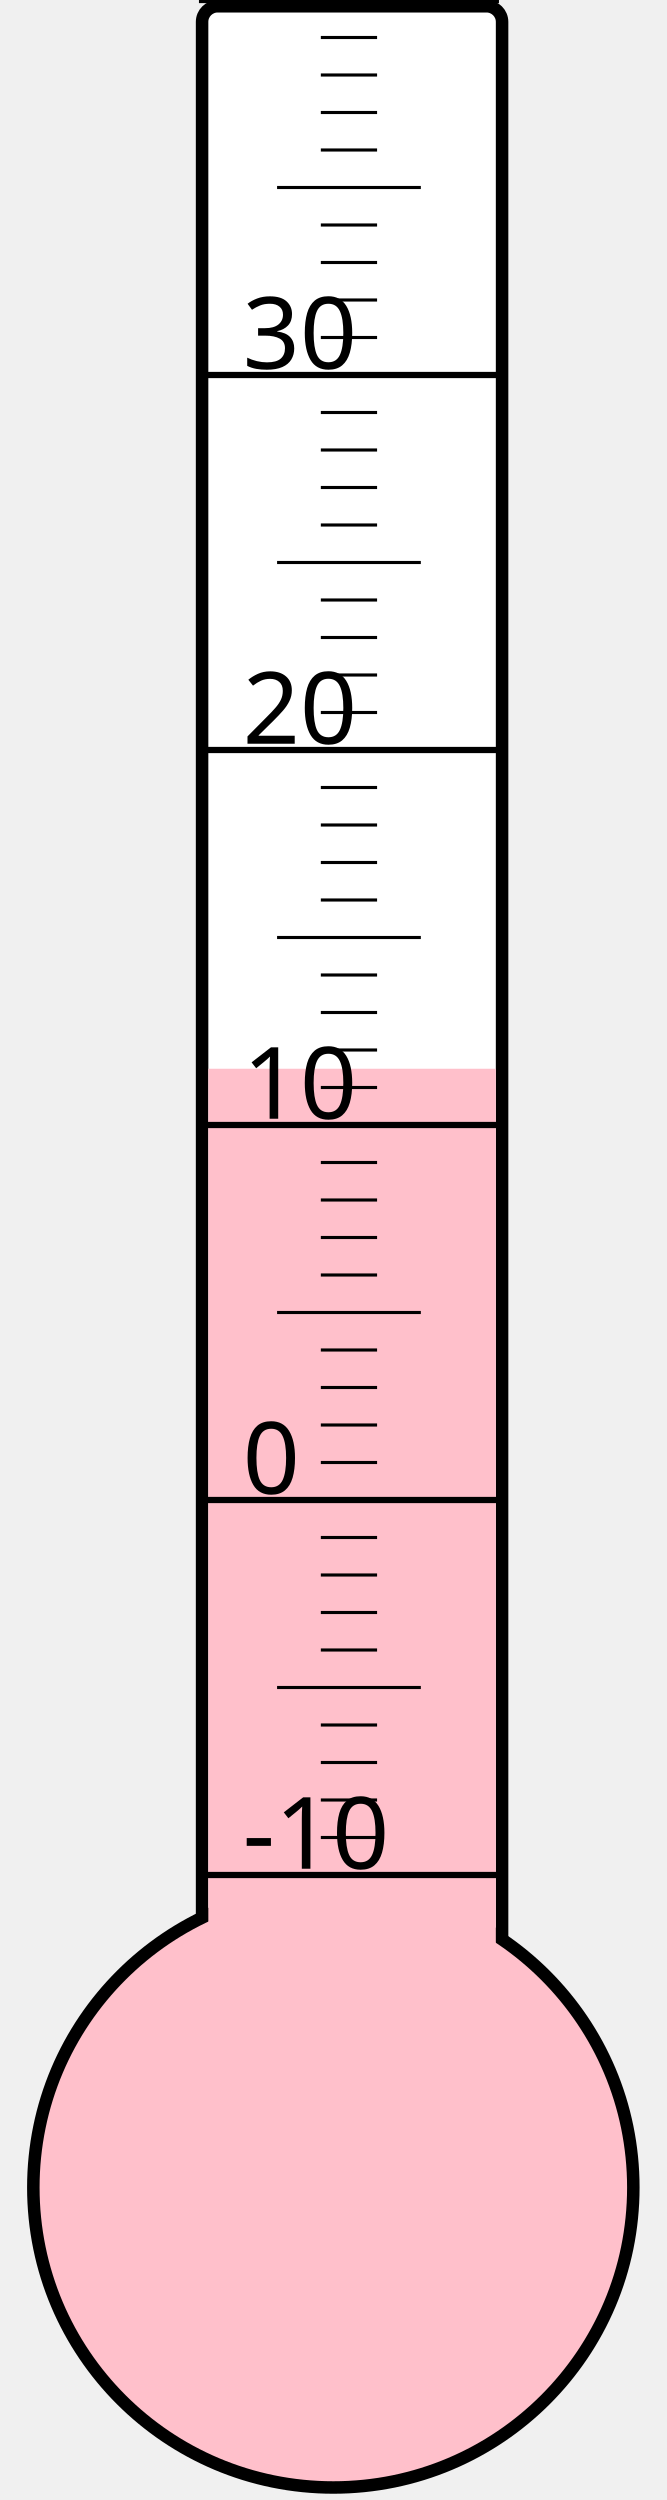
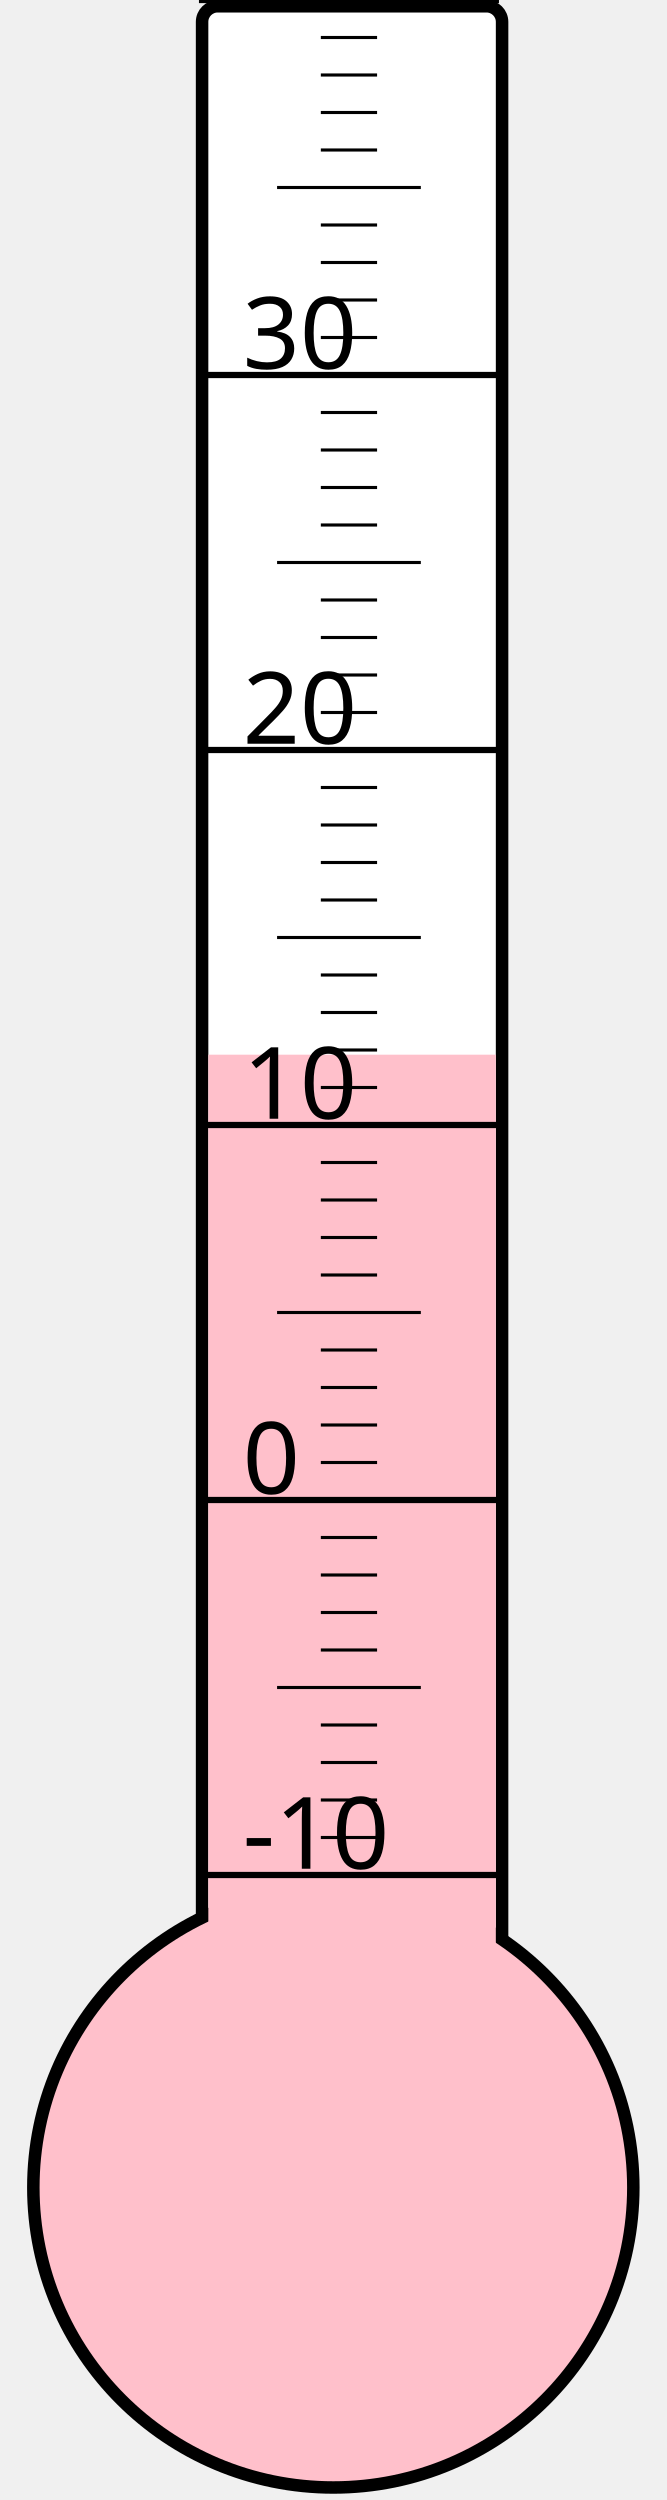
<svg xmlns="http://www.w3.org/2000/svg" width="40px" height="150px" viewBox="0 0 200 800">
  <rect width="200" height="800" x="0" y="0" style="fill: #ffffeb; fill-opacity: 0;" />
  <rect width="96" height="680" x="58" y="2" rx="5" ry="5" style="fill: white; fill-opacity: 1; stroke: black; stroke-width: 4;" />
  <circle cx="100" cy="700" r="96" style="fill: pink; stroke: black; stroke-width: 4;" />
-   <rect width="92" height="358.0" x="60" y="342.0" style="fill: pink; fill-opacity: 1; stroke-width: 0;" />
+   <rect width="92" height="362.5" x="60" y="337.5" style="fill: pink; fill-opacity: 1; stroke-width: 0;" />
  <text x="71" y="598" style="font-family: sans-serif; font-size: 24pt;">-10</text>
  <text x="71" y="478" style="font-family: sans-serif; font-size: 24pt;">0</text>
  <text x="71" y="358" style="font-family: sans-serif; font-size: 24pt;">10</text>
  <text x="71" y="238" style="font-family: sans-serif; font-size: 24pt;">20</text>
  <text x="71" y="118" style="font-family: sans-serif; font-size: 24pt;">30</text>
  <g style="stroke: black;">
    <line x1="57" y1="600" x2="153" y2="600" style="stroke-width: 2;" />
    <line x1="96" y1="588" x2="114" y2="588" style="stroke-width: 1;" />
    <line x1="96" y1="576" x2="114" y2="576" style="stroke-width: 1;" />
    <line x1="96" y1="564" x2="114" y2="564" style="stroke-width: 1;" />
    <line x1="96" y1="552" x2="114" y2="552" style="stroke-width: 1;" />
    <line x1="82" y1="540" x2="128" y2="540" style="stroke-width: 1;" />
    <line x1="96" y1="528" x2="114" y2="528" style="stroke-width: 1;" />
    <line x1="96" y1="516" x2="114" y2="516" style="stroke-width: 1;" />
    <line x1="96" y1="504" x2="114" y2="504" style="stroke-width: 1;" />
    <line x1="96" y1="492" x2="114" y2="492" style="stroke-width: 1;" />
    <line x1="57" y1="480" x2="153" y2="480" style="stroke-width: 2;" />
    <line x1="96" y1="468" x2="114" y2="468" style="stroke-width: 1;" />
    <line x1="96" y1="456" x2="114" y2="456" style="stroke-width: 1;" />
    <line x1="96" y1="444" x2="114" y2="444" style="stroke-width: 1;" />
    <line x1="96" y1="432" x2="114" y2="432" style="stroke-width: 1;" />
    <line x1="82" y1="420" x2="128" y2="420" style="stroke-width: 1;" />
    <line x1="96" y1="408" x2="114" y2="408" style="stroke-width: 1;" />
    <line x1="96" y1="396" x2="114" y2="396" style="stroke-width: 1;" />
    <line x1="96" y1="384" x2="114" y2="384" style="stroke-width: 1;" />
    <line x1="96" y1="372" x2="114" y2="372" style="stroke-width: 1;" />
    <line x1="57" y1="360" x2="153" y2="360" style="stroke-width: 2;" />
    <line x1="96" y1="348" x2="114" y2="348" style="stroke-width: 1;" />
    <line x1="96" y1="336" x2="114" y2="336" style="stroke-width: 1;" />
    <line x1="96" y1="324" x2="114" y2="324" style="stroke-width: 1;" />
    <line x1="96" y1="312" x2="114" y2="312" style="stroke-width: 1;" />
    <line x1="82" y1="300" x2="128" y2="300" style="stroke-width: 1;" />
    <line x1="96" y1="288" x2="114" y2="288" style="stroke-width: 1;" />
    <line x1="96" y1="276" x2="114" y2="276" style="stroke-width: 1;" />
    <line x1="96" y1="264" x2="114" y2="264" style="stroke-width: 1;" />
    <line x1="96" y1="252" x2="114" y2="252" style="stroke-width: 1;" />
    <line x1="57" y1="240" x2="153" y2="240" style="stroke-width: 2;" />
    <line x1="96" y1="228" x2="114" y2="228" style="stroke-width: 1;" />
    <line x1="96" y1="216" x2="114" y2="216" style="stroke-width: 1;" />
    <line x1="96" y1="204" x2="114" y2="204" style="stroke-width: 1;" />
    <line x1="96" y1="192" x2="114" y2="192" style="stroke-width: 1;" />
    <line x1="82" y1="180" x2="128" y2="180" style="stroke-width: 1;" />
    <line x1="96" y1="168" x2="114" y2="168" style="stroke-width: 1;" />
    <line x1="96" y1="156" x2="114" y2="156" style="stroke-width: 1;" />
    <line x1="96" y1="144" x2="114" y2="144" style="stroke-width: 1;" />
    <line x1="96" y1="132" x2="114" y2="132" style="stroke-width: 1;" />
    <line x1="57" y1="120" x2="153" y2="120" style="stroke-width: 2;" />
    <line x1="96" y1="108" x2="114" y2="108" style="stroke-width: 1;" />
    <line x1="96" y1="96" x2="114" y2="96" style="stroke-width: 1;" />
    <line x1="96" y1="84" x2="114" y2="84" style="stroke-width: 1;" />
    <line x1="96" y1="72" x2="114" y2="72" style="stroke-width: 1;" />
    <line x1="82" y1="60" x2="128" y2="60" style="stroke-width: 1;" />
    <line x1="96" y1="48" x2="114" y2="48" style="stroke-width: 1;" />
    <line x1="96" y1="36" x2="114" y2="36" style="stroke-width: 1;" />
    <line x1="96" y1="24" x2="114" y2="24" style="stroke-width: 1;" />
    <line x1="96" y1="12" x2="114" y2="12" style="stroke-width: 1;" />
    <line x1="57" y1="0" x2="153" y2="0" style="stroke-width: 2;" />
  </g>
</svg>
